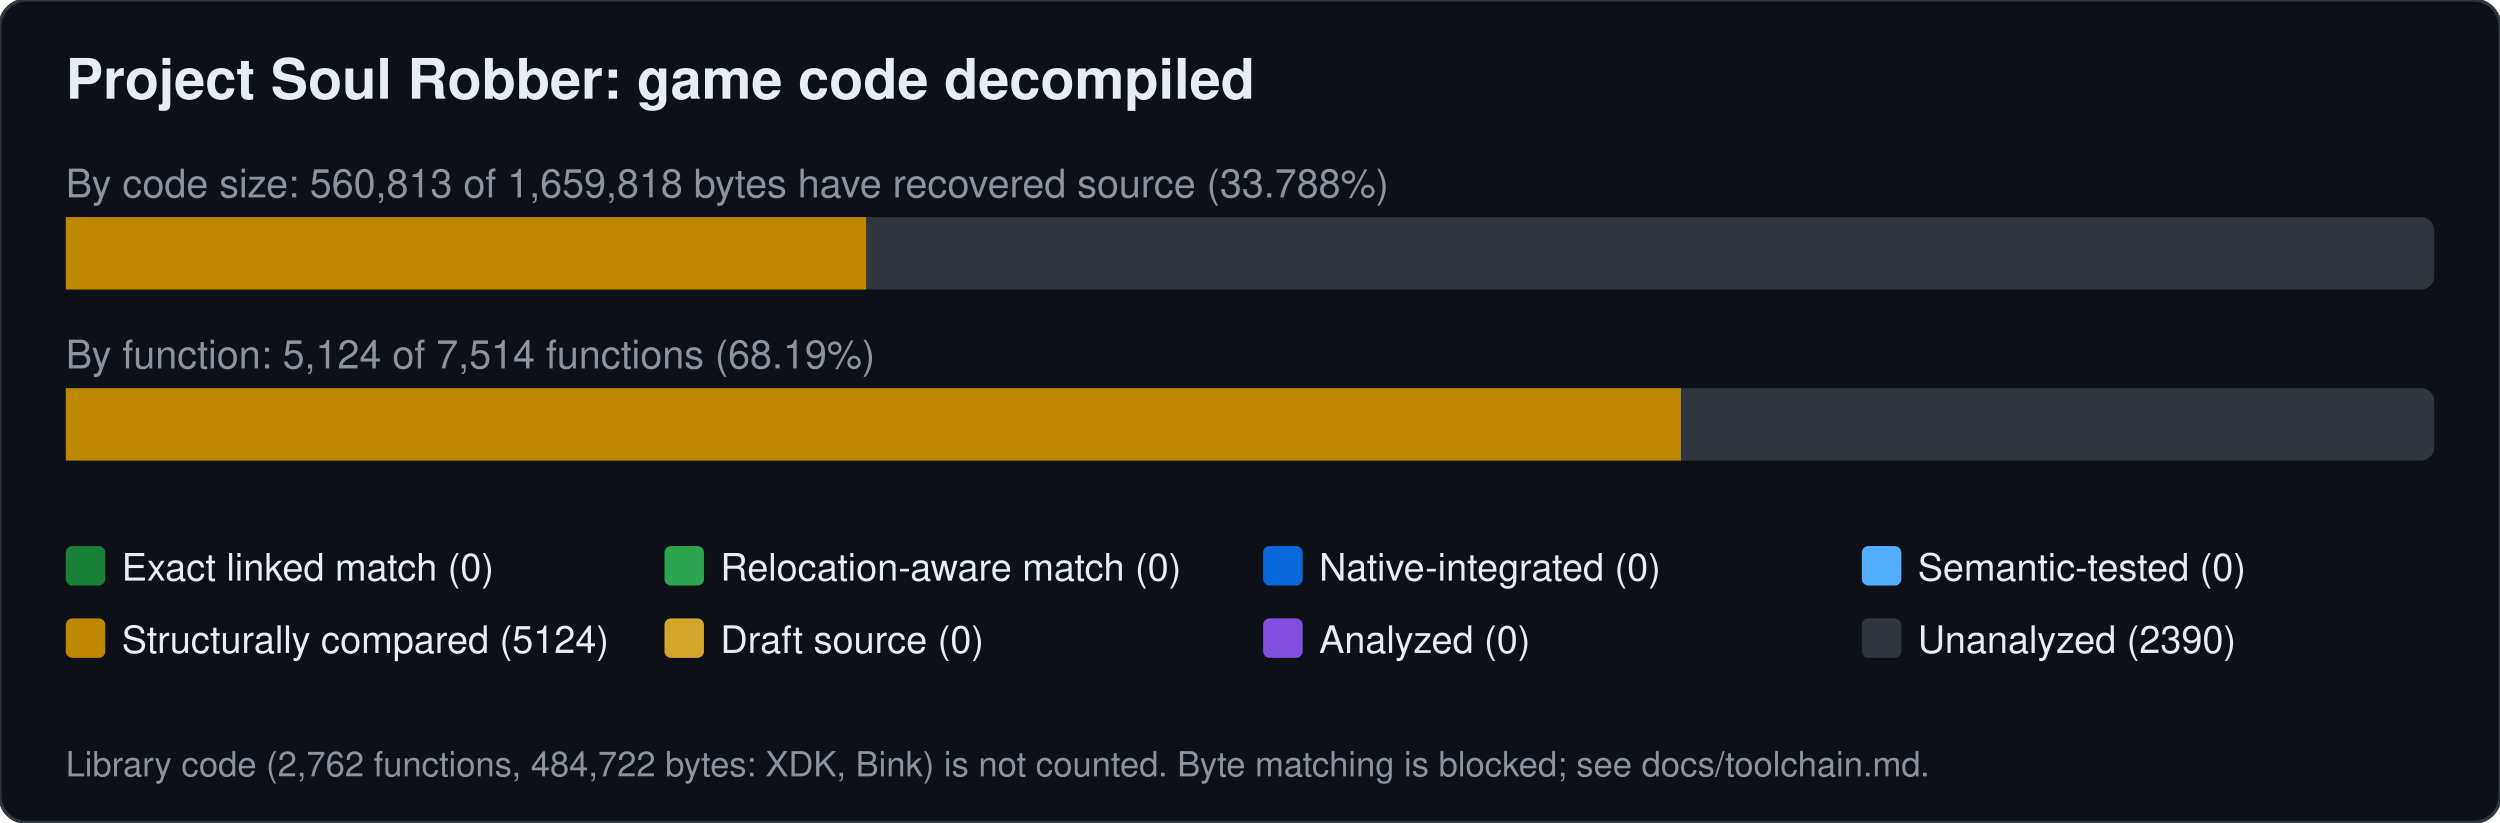
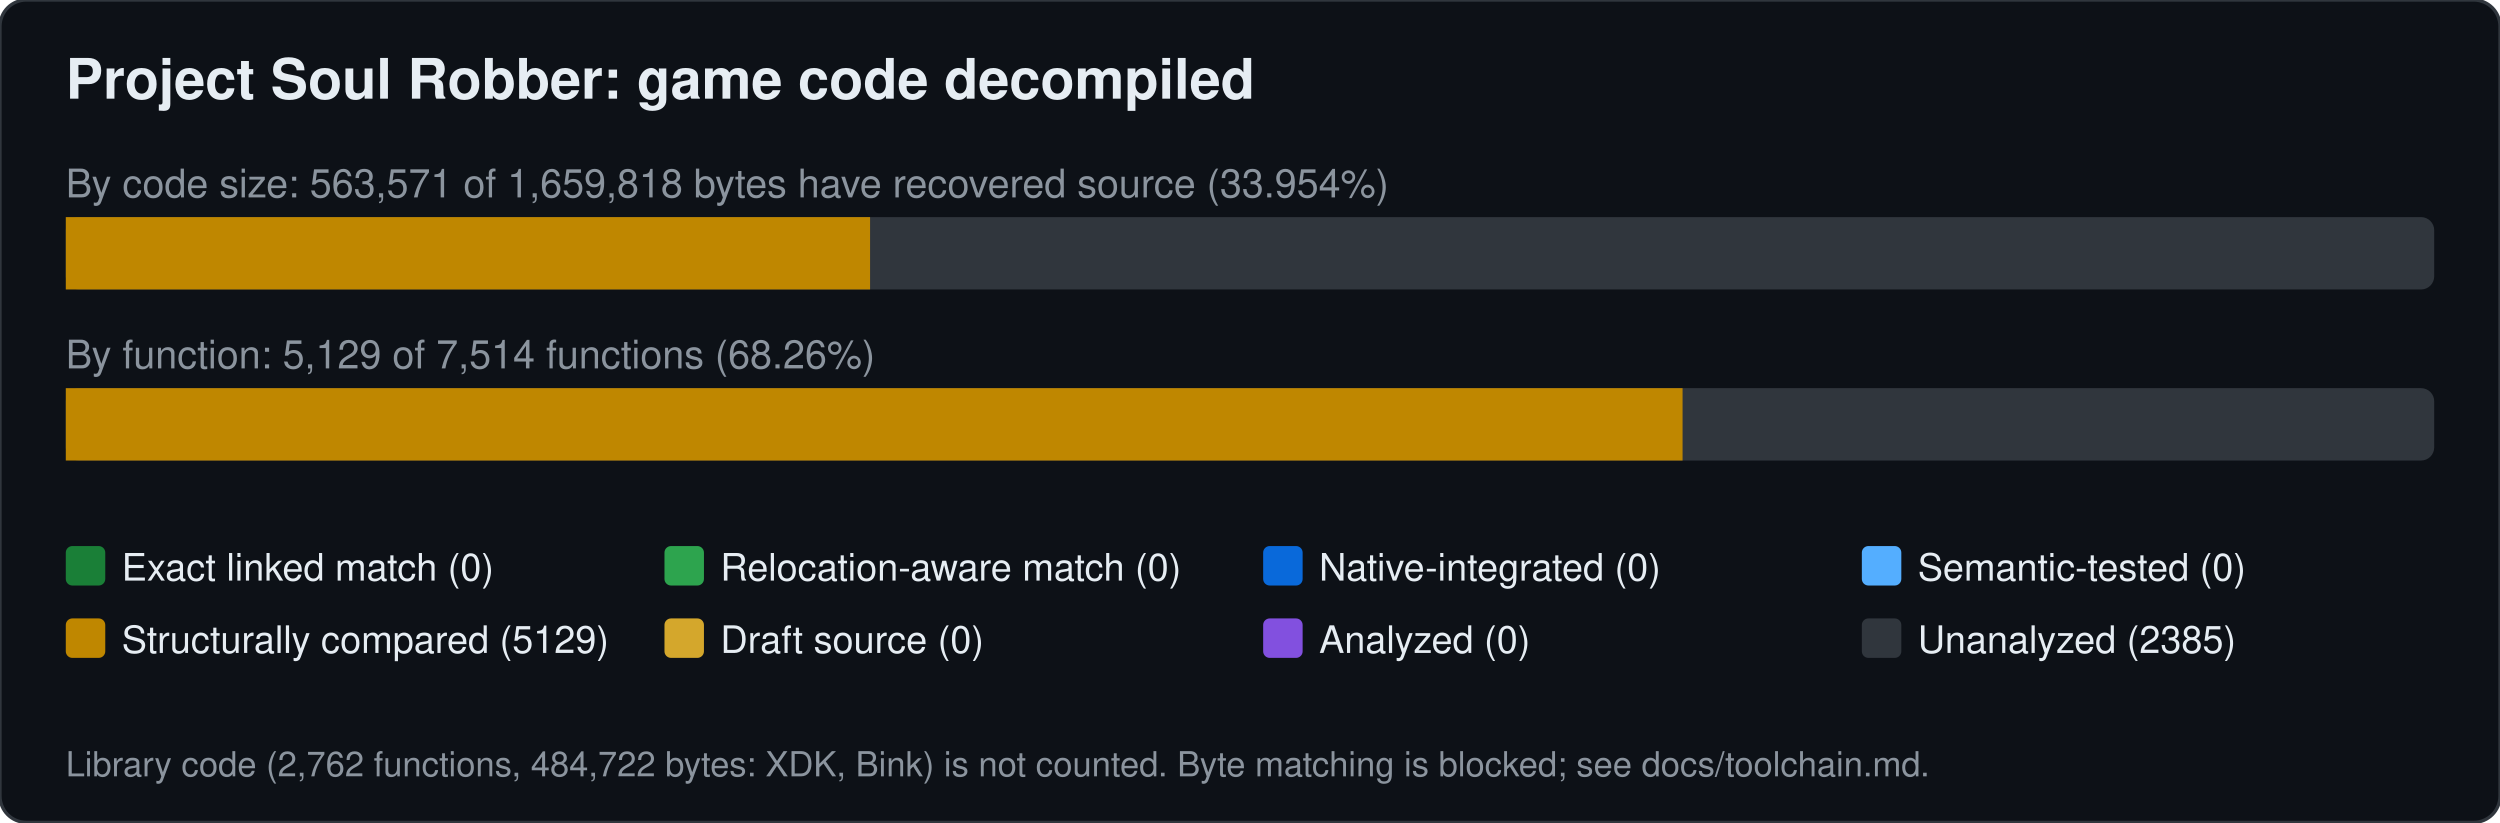
<svg xmlns="http://www.w3.org/2000/svg" width="760" height="250" viewBox="0 0 760 250" font-family="Segoe UI,Helvetica,Arial,sans-serif">
  <rect width="760" height="250" rx="8" fill="#0d1117" stroke="#30363d" />
  <text x="20" y="30" font-size="17" font-weight="600" fill="#e6edf3">Project Soul Robber: game code decompiled</text>
-   <text x="20" y="60" font-size="12" fill="#8b949e">By code size: 560,813 of 1,659,818 bytes have recovered source (33.788%)</text>
+   <text x="20" y="60" font-size="12" fill="#8b949e">By code size: 563,571 of 1,659,818 bytes have recovered source (33.954%)</text>
  <rect x="20" y="66" width="720" height="22" rx="4" fill="#30363d" />
-   <rect x="20.0" y="66" width="243.3" height="22" fill="#bf8700" />
-   <text x="20" y="112" font-size="12" fill="#8b949e">By function: 5,124 of 7,514 functions (68.19%)</text>
+   <rect x="20.0" y="66" width="244.5" height="22" fill="#bf8700" />
+   <text x="20" y="112" font-size="12" fill="#8b949e">By function: 5,129 of 7,514 functions (68.26%)</text>
  <rect x="20" y="118" width="720" height="22" rx="4" fill="#30363d" />
-   <rect x="20.0" y="118" width="491.0" height="22" fill="#bf8700" />
+   <rect x="20.0" y="118" width="491.5" height="22" fill="#bf8700" />
  <rect x="20" y="166" width="12" height="12" rx="2" fill="#1a7f37" />
  <text x="37" y="176.5" font-size="11.5" fill="#e6edf3">Exact linked match (0)</text>
  <rect x="202" y="166" width="12" height="12" rx="2" fill="#2da44e" />
  <text x="219" y="176.5" font-size="11.5" fill="#e6edf3">Relocation-aware match (0)</text>
  <rect x="384" y="166" width="12" height="12" rx="2" fill="#0969da" />
  <text x="401" y="176.5" font-size="11.5" fill="#e6edf3">Native-integrated (0)</text>
  <rect x="566" y="166" width="12" height="12" rx="2" fill="#54aeff" />
  <text x="583" y="176.5" font-size="11.5" fill="#e6edf3">Semantic-tested (0)</text>
  <rect x="20" y="188" width="12" height="12" rx="2" fill="#bf8700" />
-   <text x="37" y="198.5" font-size="11.5" fill="#e6edf3">Structurally compared (5124)</text>
+   <text x="37" y="198.5" font-size="11.5" fill="#e6edf3">Structurally compared (5129)</text>
  <rect x="202" y="188" width="12" height="12" rx="2" fill="#d4a72c" />
  <text x="219" y="198.5" font-size="11.5" fill="#e6edf3">Draft source (0)</text>
  <rect x="384" y="188" width="12" height="12" rx="2" fill="#8250df" />
  <text x="401" y="198.5" font-size="11.5" fill="#e6edf3">Analyzed (0)</text>
  <rect x="566" y="188" width="12" height="12" rx="2" fill="#30363d" />
-   <text x="583" y="198.5" font-size="11.5" fill="#e6edf3">Unanalyzed (2390)</text>
+   <text x="583" y="198.5" font-size="11.5" fill="#e6edf3">Unanalyzed (2385)</text>
  <text x="20" y="236" font-size="10.5" fill="#8b949e">Library code (2,762 functions, 484,722 bytes: XDK, Bink) is not counted. Byte matching is blocked; see docs/toolchain.md.</text>
</svg>
